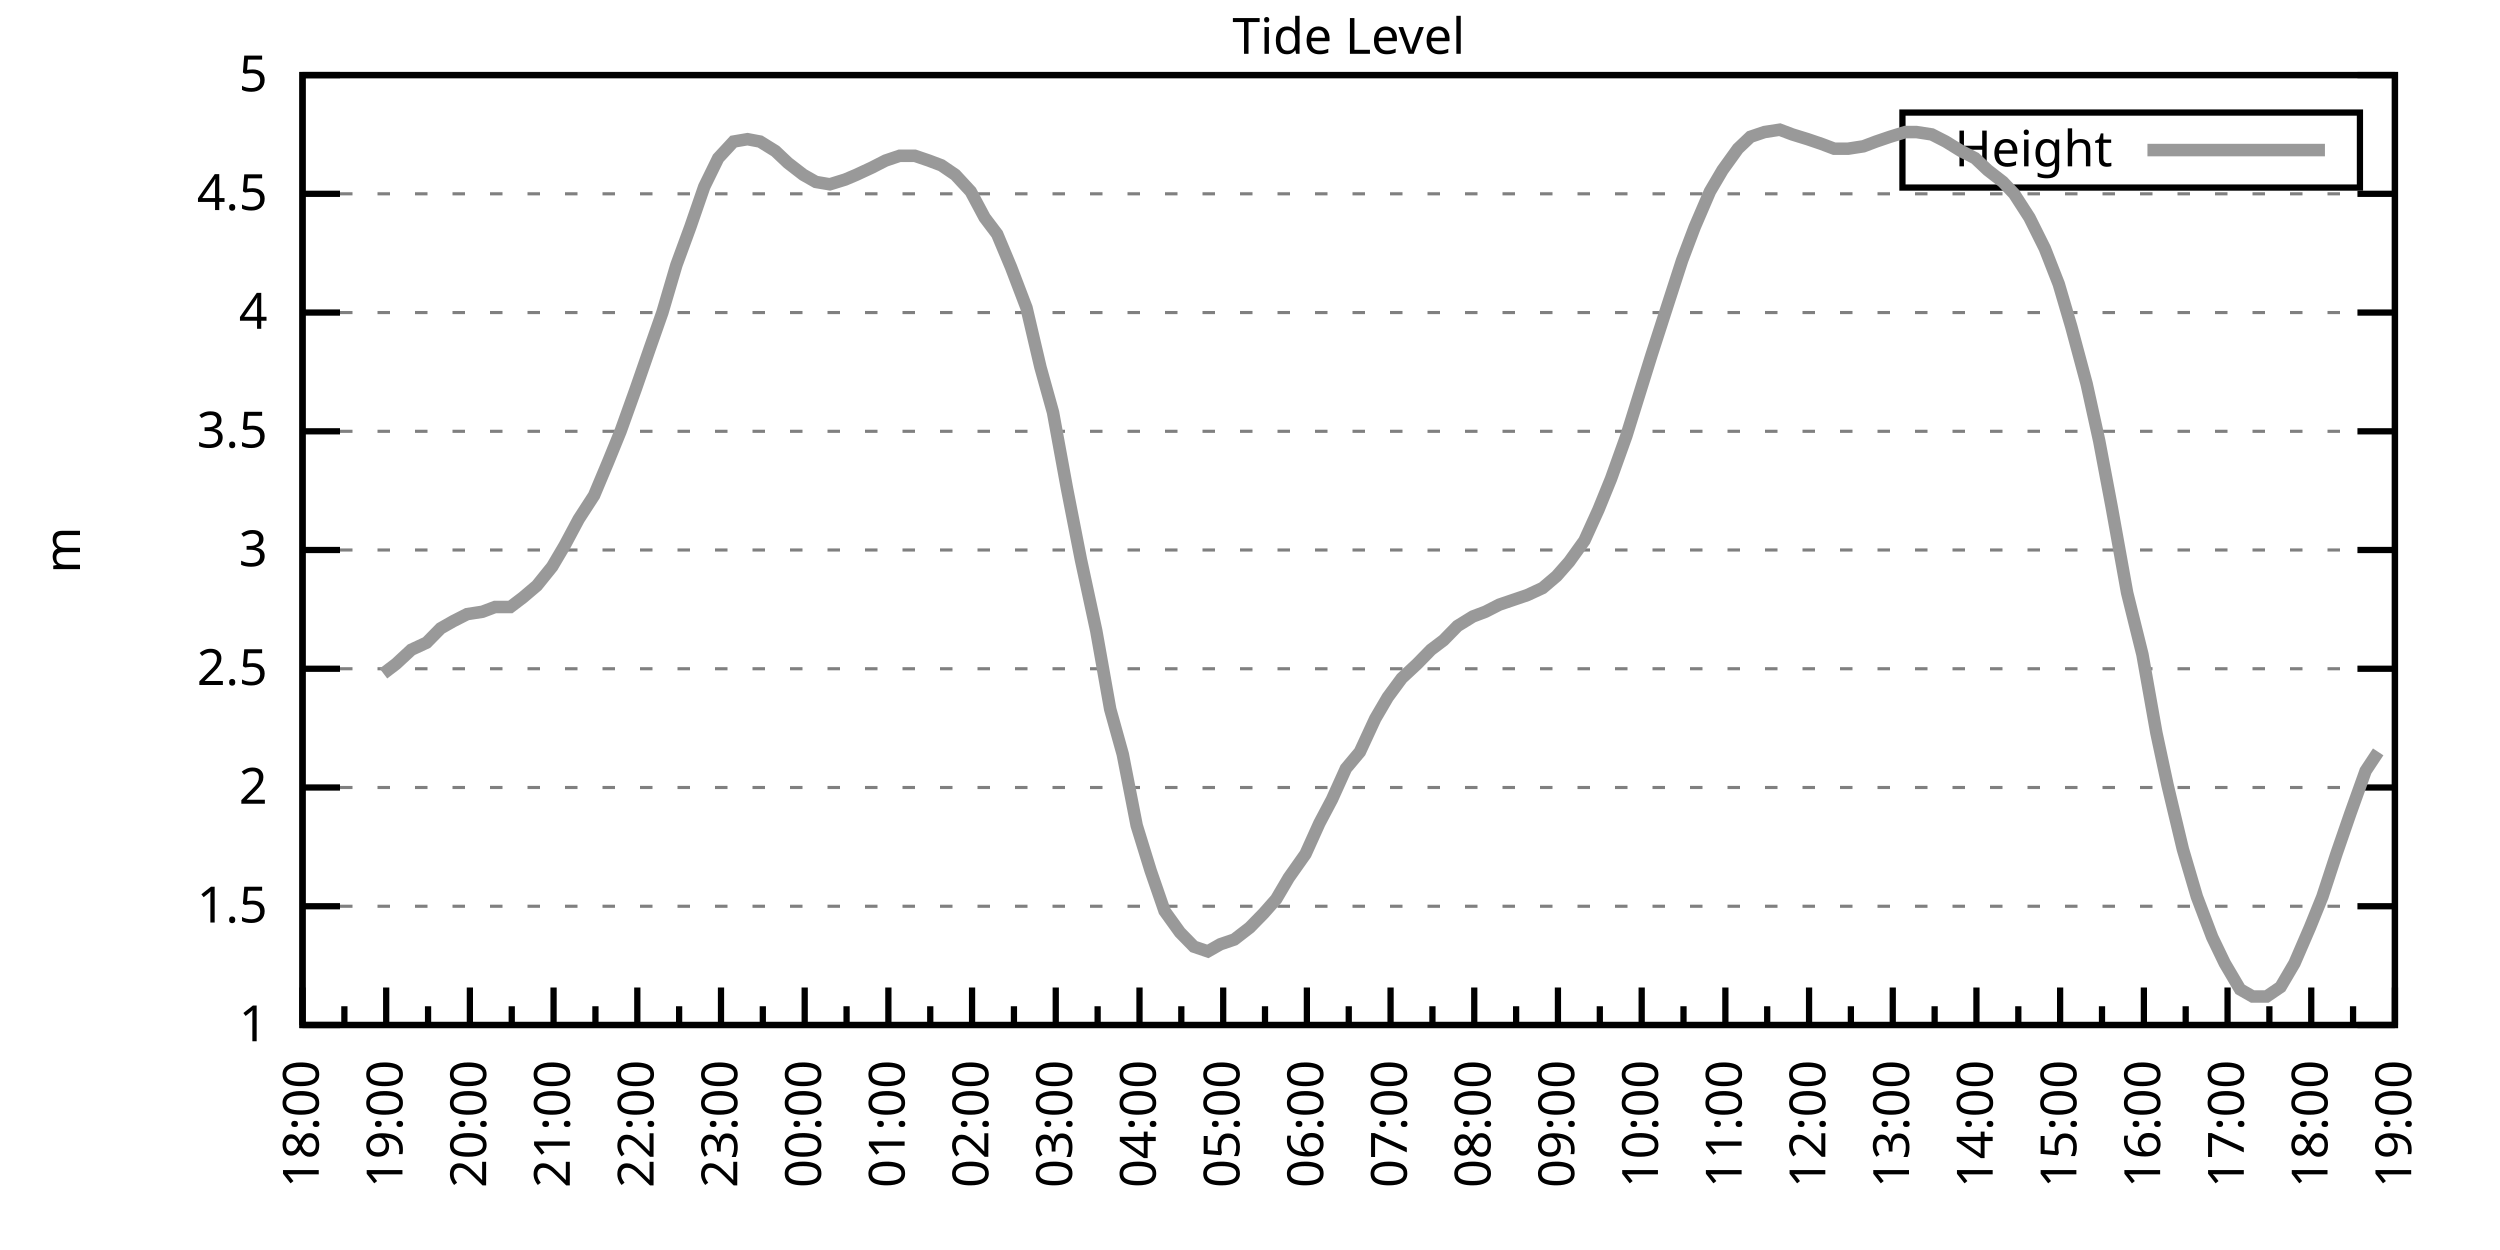
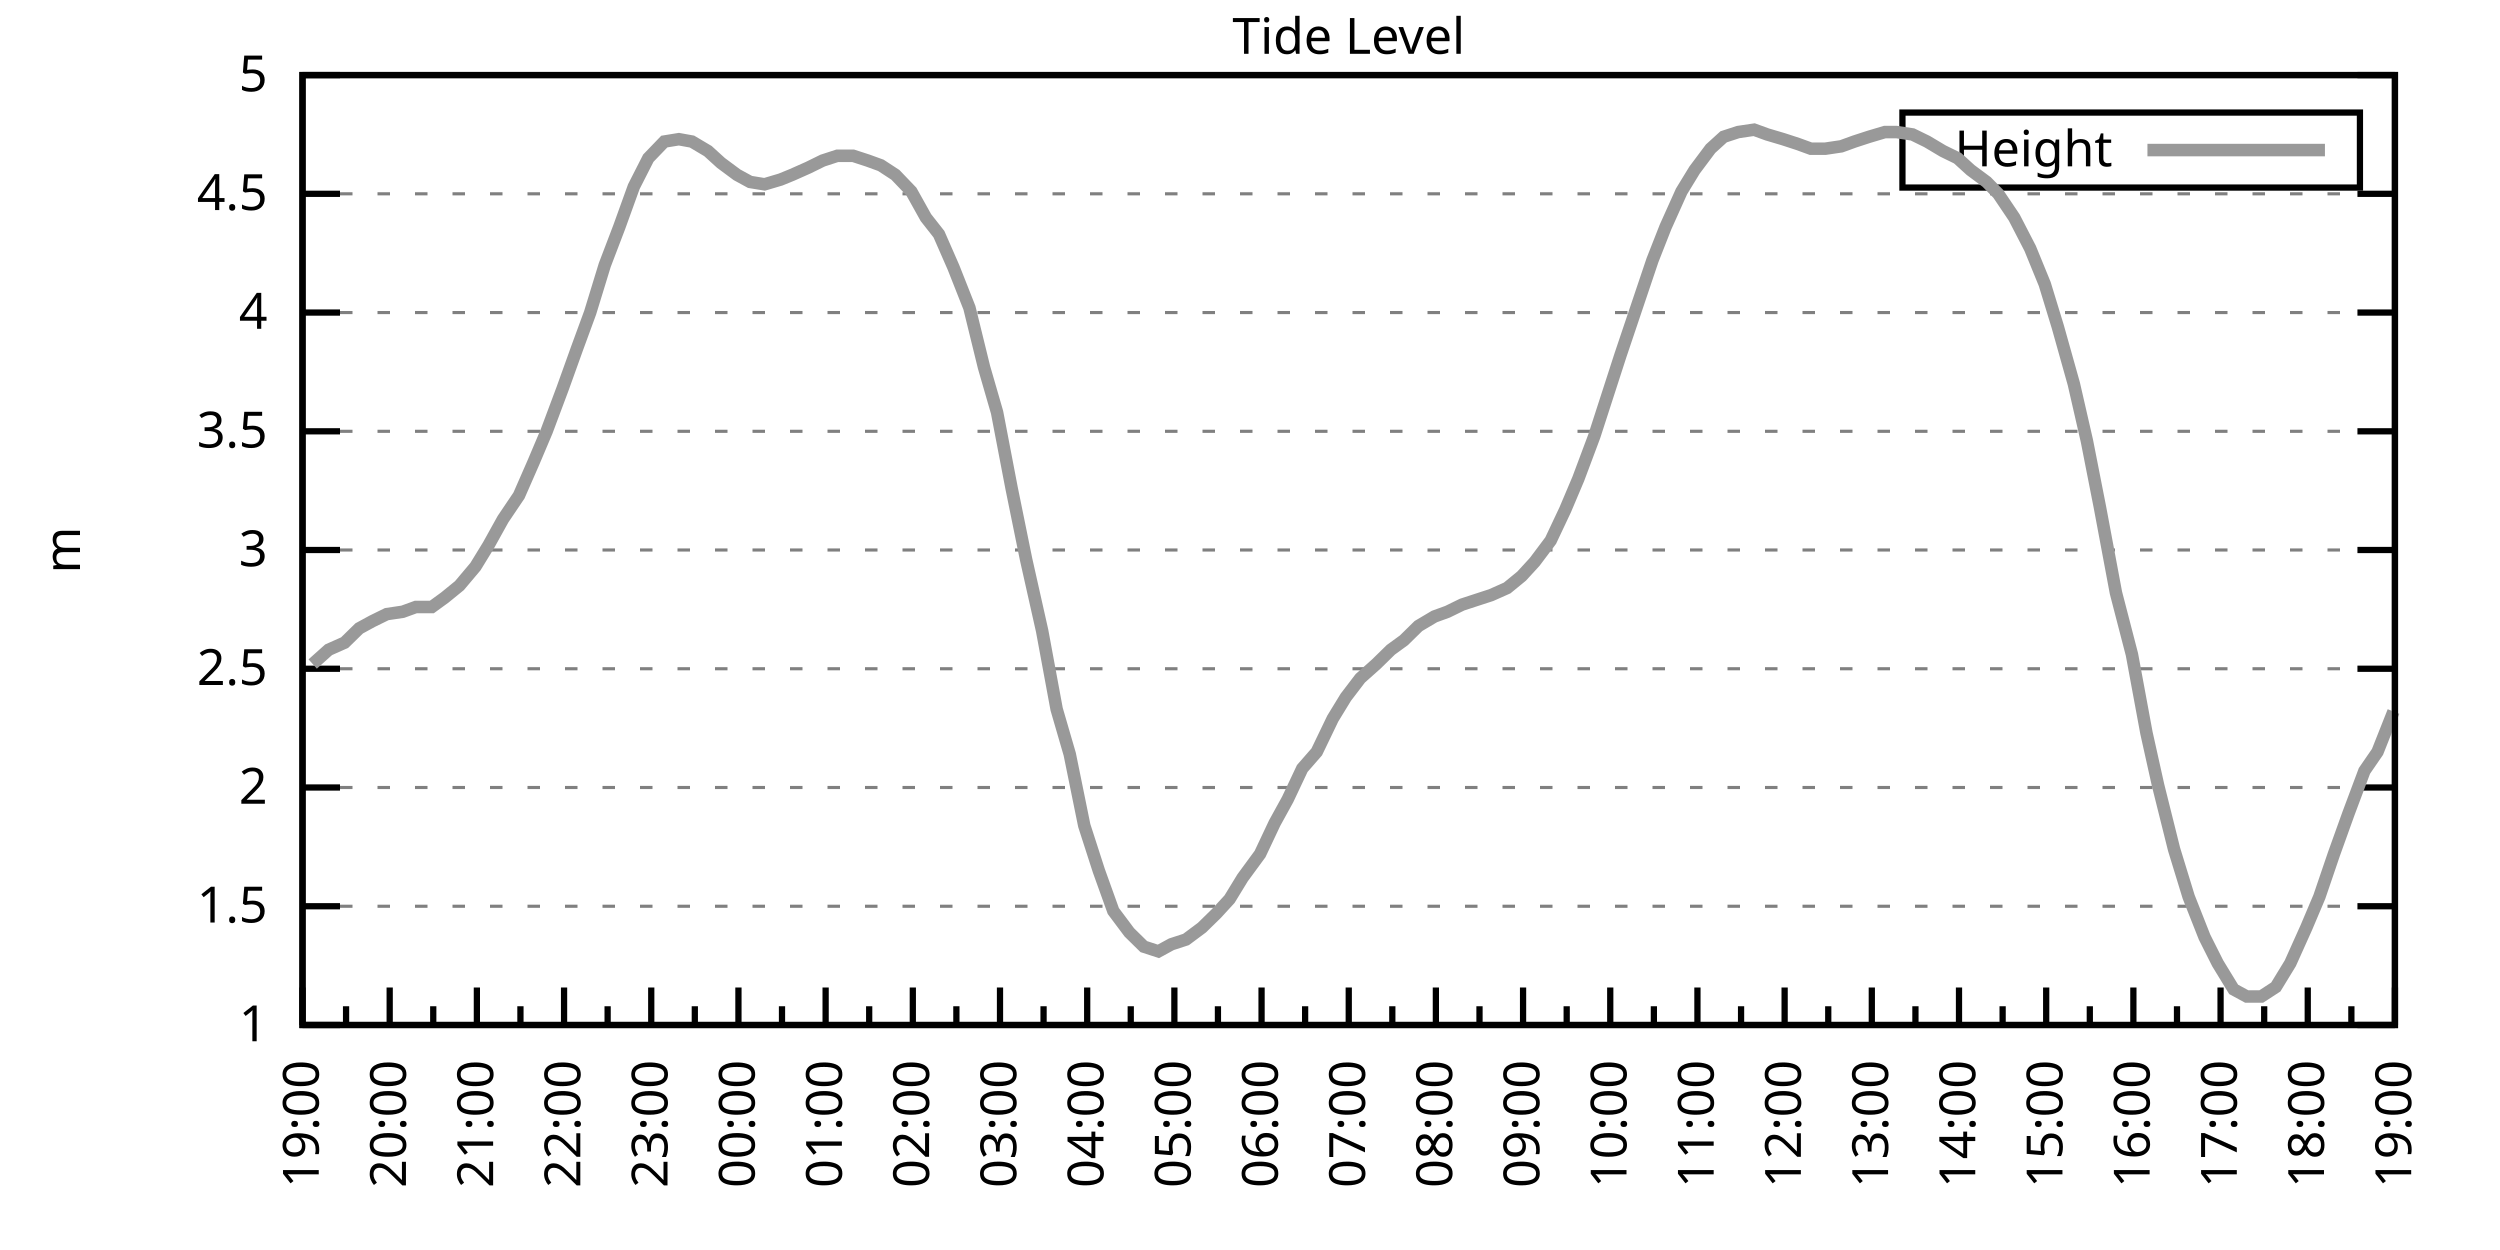
<svg xmlns="http://www.w3.org/2000/svg" xmlns:xlink="http://www.w3.org/1999/xlink" width="400" height="200" viewBox="0 0 400 200">
  <g id="gnuplot_canvas">
    <rect x="0" y="0" width="400" height="200" fill="none" />
    <defs>
      <circle id="gpDot" r="0.5" stroke-width="0.5" stroke="currentColor" />
      <path id="gpPt0" stroke-width="0.333" stroke="currentColor" d="M-1,0 h2 M0,-1 v2" />
      <path id="gpPt1" stroke-width="0.333" stroke="currentColor" d="M-1,-1 L1,1 M1,-1 L-1,1" />
      <path id="gpPt2" stroke-width="0.333" stroke="currentColor" d="M-1,0 L1,0 M0,-1 L0,1 M-1,-1 L1,1 M-1,1 L1,-1" />
      <rect id="gpPt3" stroke-width="0.333" stroke="currentColor" x="-1" y="-1" width="2" height="2" />
      <rect id="gpPt4" stroke-width="0.333" stroke="currentColor" fill="currentColor" x="-1" y="-1" width="2" height="2" />
      <circle id="gpPt5" stroke-width="0.333" stroke="currentColor" cx="0" cy="0" r="1" />
      <use xlink:href="#gpPt5" id="gpPt6" fill="currentColor" stroke="none" />
      <path id="gpPt7" stroke-width="0.333" stroke="currentColor" d="M0,-1.33 L-1.33,0.67 L1.33,0.67 z" />
      <use xlink:href="#gpPt7" id="gpPt8" fill="currentColor" stroke="none" />
      <use xlink:href="#gpPt7" id="gpPt9" stroke="currentColor" transform="rotate(180)" />
      <use xlink:href="#gpPt9" id="gpPt10" fill="currentColor" stroke="none" />
      <use xlink:href="#gpPt3" id="gpPt11" stroke="currentColor" transform="rotate(45)" />
      <use xlink:href="#gpPt11" id="gpPt12" fill="currentColor" stroke="none" />
      <path id="gpPt13" stroke-width="0.333" stroke="currentColor" d="M0,1.330 L1.265,0.411 L0.782,-1.067 L-0.782,-1.076 L-1.265,0.411 z" />
      <use xlink:href="#gpPt13" id="gpPt14" fill="currentColor" stroke="none" />
      <filter id="textbox" filterUnits="objectBoundingBox" x="0" y="0" height="1" width="1">
        <feFlood flood-color="white" flood-opacity="1" result="bgnd" />
        <feComposite in="SourceGraphic" in2="bgnd" operator="atop" />
      </filter>
      <filter id="greybox" filterUnits="objectBoundingBox" x="0" y="0" height="1" width="1">
        <feFlood flood-color="lightgrey" flood-opacity="1" result="grey" />
        <feComposite in="SourceGraphic" in2="grey" operator="atop" />
      </filter>
    </defs>
    <g fill="none" color="white" stroke="currentColor" stroke-width="1.00" stroke-linecap="butt" stroke-linejoin="miter">
</g>
    <g fill="none" color="black" stroke="currentColor" stroke-width="1.00" stroke-linecap="butt" stroke-linejoin="miter">
      <g stroke="none" shape-rendering="crispEdges">
        <polygon fill="rgb(255, 255, 255)" points="48.40,164.00 383.18,164.00 383.18,12.02 48.40,12.02 " />
      </g>
    </g>
    <g fill="none" color="black" stroke="currentColor" stroke-width="1.00" stroke-linecap="butt" stroke-linejoin="miter">
</g>
    <g fill="none" color="black" stroke="black" stroke-width="0.50" stroke-linecap="butt" stroke-linejoin="miter">
</g>
    <g fill="none" color="gray" stroke="currentColor" stroke-width="0.50" stroke-linecap="butt" stroke-linejoin="miter">
      <path stroke="gray" stroke-dasharray="2,4" class="gridline" d="M48.40,164.00 L383.19,164.00  " />
    </g>
    <g fill="none" color="gray" stroke="gray" stroke-width="1.00" stroke-linecap="butt" stroke-linejoin="miter">
</g>
    <g fill="none" color="black" stroke="currentColor" stroke-width="1.00" stroke-linecap="butt" stroke-linejoin="miter">
      <path stroke="black" d="M48.40,164.00 L54.40,164.00 M383.19,164.00 L377.19,164.00  " />
      <g transform="translate(42.80,166.60)" stroke="none" fill="black" font-family="Sans" font-size="8.00" text-anchor="end">
        <text>
          <tspan font-family="Sans"> 1</tspan>
        </text>
      </g>
    </g>
    <g fill="none" color="black" stroke="currentColor" stroke-width="1.00" stroke-linecap="butt" stroke-linejoin="miter">
</g>
    <g fill="none" color="black" stroke="black" stroke-width="0.50" stroke-linecap="butt" stroke-linejoin="miter">
</g>
    <g fill="none" color="gray" stroke="currentColor" stroke-width="0.50" stroke-linecap="butt" stroke-linejoin="miter">
      <path stroke="gray" stroke-dasharray="2,4" class="gridline" d="M48.40,145.00 L383.19,145.00  " />
    </g>
    <g fill="none" color="gray" stroke="gray" stroke-width="1.00" stroke-linecap="butt" stroke-linejoin="miter">
</g>
    <g fill="none" color="black" stroke="currentColor" stroke-width="1.00" stroke-linecap="butt" stroke-linejoin="miter">
      <path stroke="black" d="M48.40,145.00 L54.40,145.00 M383.19,145.00 L377.19,145.00  " />
      <g transform="translate(42.80,147.60)" stroke="none" fill="black" font-family="Sans" font-size="8.00" text-anchor="end">
        <text>
          <tspan font-family="Sans"> 1.5</tspan>
        </text>
      </g>
    </g>
    <g fill="none" color="black" stroke="currentColor" stroke-width="1.00" stroke-linecap="butt" stroke-linejoin="miter">
</g>
    <g fill="none" color="black" stroke="black" stroke-width="0.50" stroke-linecap="butt" stroke-linejoin="miter">
</g>
    <g fill="none" color="gray" stroke="currentColor" stroke-width="0.50" stroke-linecap="butt" stroke-linejoin="miter">
      <path stroke="gray" stroke-dasharray="2,4" class="gridline" d="M48.40,126.00 L383.19,126.00  " />
    </g>
    <g fill="none" color="gray" stroke="gray" stroke-width="1.00" stroke-linecap="butt" stroke-linejoin="miter">
</g>
    <g fill="none" color="black" stroke="currentColor" stroke-width="1.00" stroke-linecap="butt" stroke-linejoin="miter">
      <path stroke="black" d="M48.40,126.00 L54.40,126.00 M383.19,126.00 L377.19,126.00  " />
      <g transform="translate(42.80,128.60)" stroke="none" fill="black" font-family="Sans" font-size="8.00" text-anchor="end">
        <text>
          <tspan font-family="Sans"> 2</tspan>
        </text>
      </g>
    </g>
    <g fill="none" color="black" stroke="currentColor" stroke-width="1.00" stroke-linecap="butt" stroke-linejoin="miter">
</g>
    <g fill="none" color="black" stroke="black" stroke-width="0.50" stroke-linecap="butt" stroke-linejoin="miter">
</g>
    <g fill="none" color="gray" stroke="currentColor" stroke-width="0.50" stroke-linecap="butt" stroke-linejoin="miter">
      <path stroke="gray" stroke-dasharray="2,4" class="gridline" d="M48.40,107.00 L383.19,107.00  " />
    </g>
    <g fill="none" color="gray" stroke="gray" stroke-width="1.00" stroke-linecap="butt" stroke-linejoin="miter">
</g>
    <g fill="none" color="black" stroke="currentColor" stroke-width="1.00" stroke-linecap="butt" stroke-linejoin="miter">
      <path stroke="black" d="M48.40,107.00 L54.40,107.00 M383.19,107.00 L377.19,107.00  " />
      <g transform="translate(42.80,109.60)" stroke="none" fill="black" font-family="Sans" font-size="8.00" text-anchor="end">
        <text>
          <tspan font-family="Sans"> 2.5</tspan>
        </text>
      </g>
    </g>
    <g fill="none" color="black" stroke="currentColor" stroke-width="1.00" stroke-linecap="butt" stroke-linejoin="miter">
</g>
    <g fill="none" color="black" stroke="black" stroke-width="0.50" stroke-linecap="butt" stroke-linejoin="miter">
</g>
    <g fill="none" color="gray" stroke="currentColor" stroke-width="0.50" stroke-linecap="butt" stroke-linejoin="miter">
      <path stroke="gray" stroke-dasharray="2,4" class="gridline" d="M48.40,88.00 L383.19,88.00  " />
    </g>
    <g fill="none" color="gray" stroke="gray" stroke-width="1.00" stroke-linecap="butt" stroke-linejoin="miter">
</g>
    <g fill="none" color="black" stroke="currentColor" stroke-width="1.00" stroke-linecap="butt" stroke-linejoin="miter">
      <path stroke="black" d="M48.40,88.00 L54.40,88.00 M383.19,88.00 L377.19,88.00  " />
      <g transform="translate(42.80,90.60)" stroke="none" fill="black" font-family="Sans" font-size="8.00" text-anchor="end">
        <text>
          <tspan font-family="Sans"> 3</tspan>
        </text>
      </g>
    </g>
    <g fill="none" color="black" stroke="currentColor" stroke-width="1.00" stroke-linecap="butt" stroke-linejoin="miter">
</g>
    <g fill="none" color="black" stroke="black" stroke-width="0.50" stroke-linecap="butt" stroke-linejoin="miter">
</g>
    <g fill="none" color="gray" stroke="currentColor" stroke-width="0.50" stroke-linecap="butt" stroke-linejoin="miter">
      <path stroke="gray" stroke-dasharray="2,4" class="gridline" d="M48.40,69.01 L383.19,69.01  " />
    </g>
    <g fill="none" color="gray" stroke="gray" stroke-width="1.00" stroke-linecap="butt" stroke-linejoin="miter">
</g>
    <g fill="none" color="black" stroke="currentColor" stroke-width="1.00" stroke-linecap="butt" stroke-linejoin="miter">
      <path stroke="black" d="M48.40,69.01 L54.40,69.01 M383.19,69.01 L377.19,69.01  " />
      <g transform="translate(42.80,71.61)" stroke="none" fill="black" font-family="Sans" font-size="8.00" text-anchor="end">
        <text>
          <tspan font-family="Sans"> 3.5</tspan>
        </text>
      </g>
    </g>
    <g fill="none" color="black" stroke="currentColor" stroke-width="1.00" stroke-linecap="butt" stroke-linejoin="miter">
</g>
    <g fill="none" color="black" stroke="black" stroke-width="0.50" stroke-linecap="butt" stroke-linejoin="miter">
</g>
    <g fill="none" color="gray" stroke="currentColor" stroke-width="0.50" stroke-linecap="butt" stroke-linejoin="miter">
      <path stroke="gray" stroke-dasharray="2,4" class="gridline" d="M48.40,50.01 L383.19,50.01  " />
    </g>
    <g fill="none" color="gray" stroke="gray" stroke-width="1.00" stroke-linecap="butt" stroke-linejoin="miter">
</g>
    <g fill="none" color="black" stroke="currentColor" stroke-width="1.00" stroke-linecap="butt" stroke-linejoin="miter">
      <path stroke="black" d="M48.40,50.01 L54.40,50.01 M383.19,50.01 L377.19,50.01  " />
      <g transform="translate(42.80,52.61)" stroke="none" fill="black" font-family="Sans" font-size="8.00" text-anchor="end">
        <text>
          <tspan font-family="Sans"> 4</tspan>
        </text>
      </g>
    </g>
    <g fill="none" color="black" stroke="currentColor" stroke-width="1.00" stroke-linecap="butt" stroke-linejoin="miter">
</g>
    <g fill="none" color="black" stroke="black" stroke-width="0.50" stroke-linecap="butt" stroke-linejoin="miter">
</g>
    <g fill="none" color="gray" stroke="currentColor" stroke-width="0.50" stroke-linecap="butt" stroke-linejoin="miter">
      <path stroke="gray" stroke-dasharray="2,4" class="gridline" d="M48.40,31.01 L383.19,31.01  " />
    </g>
    <g fill="none" color="gray" stroke="gray" stroke-width="1.00" stroke-linecap="butt" stroke-linejoin="miter">
</g>
    <g fill="none" color="black" stroke="currentColor" stroke-width="1.00" stroke-linecap="butt" stroke-linejoin="miter">
      <path stroke="black" d="M48.40,31.01 L54.40,31.01 M383.19,31.01 L377.19,31.01  " />
      <g transform="translate(42.80,33.61)" stroke="none" fill="black" font-family="Sans" font-size="8.00" text-anchor="end">
        <text>
          <tspan font-family="Sans"> 4.5</tspan>
        </text>
      </g>
    </g>
    <g fill="none" color="black" stroke="currentColor" stroke-width="1.00" stroke-linecap="butt" stroke-linejoin="miter">
</g>
    <g fill="none" color="black" stroke="black" stroke-width="0.50" stroke-linecap="butt" stroke-linejoin="miter">
</g>
    <g fill="none" color="gray" stroke="currentColor" stroke-width="0.50" stroke-linecap="butt" stroke-linejoin="miter">
      <path stroke="gray" stroke-dasharray="2,4" class="gridline" d="M48.40,12.01 L383.19,12.01  " />
    </g>
    <g fill="none" color="gray" stroke="gray" stroke-width="1.00" stroke-linecap="butt" stroke-linejoin="miter">
</g>
    <g fill="none" color="black" stroke="currentColor" stroke-width="1.00" stroke-linecap="butt" stroke-linejoin="miter">
      <path stroke="black" d="M48.40,12.01 L54.40,12.01 M383.19,12.01 L377.19,12.01  " />
      <g transform="translate(42.80,14.61)" stroke="none" fill="black" font-family="Sans" font-size="8.00" text-anchor="end">
        <text>
          <tspan font-family="Sans"> 5</tspan>
        </text>
      </g>
    </g>
    <g fill="none" color="black" stroke="currentColor" stroke-width="1.00" stroke-linecap="butt" stroke-linejoin="miter">
      <path stroke="black" d="M48.40,164.00 L48.40,158.00  " />
      <g transform="translate(51.00,169.60) rotate(270)" stroke="none" fill="black" font-family="Sans" font-size="8.00" text-anchor="end">
        <text>
+           <tspan font-family="Sans">19:00</tspan>
+         </text>
+       </g>
+     </g>
+     <g fill="none" color="black" stroke="currentColor" stroke-width="1.00" stroke-linecap="butt" stroke-linejoin="miter">
+       <path stroke="black" d="M55.37,164.00 L55.37,161.00 M62.35,164.00 L62.35,158.00  " />
+       <g transform="translate(64.95,169.60) rotate(270)" stroke="none" fill="black" font-family="Sans" font-size="8.00" text-anchor="end">
+         <text>
+           <tspan font-family="Sans">20:00</tspan>
+         </text>
+       </g>
+     </g>
+     <g fill="none" color="black" stroke="currentColor" stroke-width="1.00" stroke-linecap="butt" stroke-linejoin="miter">
+       <path stroke="black" d="M69.32,164.00 L69.32,161.00 M76.30,164.00 L76.30,158.00  " />
+       <g transform="translate(78.90,169.60) rotate(270)" stroke="none" fill="black" font-family="Sans" font-size="8.00" text-anchor="end">
+         <text>
+           <tspan font-family="Sans">21:00</tspan>
+         </text>
+       </g>
+     </g>
+     <g fill="none" color="black" stroke="currentColor" stroke-width="1.00" stroke-linecap="butt" stroke-linejoin="miter">
+       <path stroke="black" d="M83.27,164.00 L83.27,161.00 M90.25,164.00 L90.25,158.00  " />
+       <g transform="translate(92.85,169.60) rotate(270)" stroke="none" fill="black" font-family="Sans" font-size="8.00" text-anchor="end">
+         <text>
+           <tspan font-family="Sans">22:00</tspan>
+         </text>
+       </g>
+     </g>
+     <g fill="none" color="black" stroke="currentColor" stroke-width="1.00" stroke-linecap="butt" stroke-linejoin="miter">
+       <path stroke="black" d="M97.22,164.00 L97.22,161.00 M104.20,164.00 L104.20,158.00  " />
+       <g transform="translate(106.80,169.60) rotate(270)" stroke="none" fill="black" font-family="Sans" font-size="8.00" text-anchor="end">
+         <text>
+           <tspan font-family="Sans">23:00</tspan>
+         </text>
+       </g>
+     </g>
+     <g fill="none" color="black" stroke="currentColor" stroke-width="1.00" stroke-linecap="butt" stroke-linejoin="miter">
+       <path stroke="black" d="M111.17,164.00 L111.17,161.00 M118.15,164.00 L118.15,158.00  " />
+       <g transform="translate(120.75,169.60) rotate(270)" stroke="none" fill="black" font-family="Sans" font-size="8.00" text-anchor="end">
+         <text>
+           <tspan font-family="Sans">00:00</tspan>
+         </text>
+       </g>
+     </g>
+     <g fill="none" color="black" stroke="currentColor" stroke-width="1.00" stroke-linecap="butt" stroke-linejoin="miter">
+       <path stroke="black" d="M125.12,164.00 L125.12,161.00 M132.10,164.00 L132.10,158.00  " />
+       <g transform="translate(134.70,169.60) rotate(270)" stroke="none" fill="black" font-family="Sans" font-size="8.00" text-anchor="end">
+         <text>
+           <tspan font-family="Sans">01:00</tspan>
+         </text>
+       </g>
+     </g>
+     <g fill="none" color="black" stroke="currentColor" stroke-width="1.00" stroke-linecap="butt" stroke-linejoin="miter">
+       <path stroke="black" d="M139.07,164.00 L139.07,161.00 M146.05,164.00 L146.05,158.00  " />
+       <g transform="translate(148.65,169.60) rotate(270)" stroke="none" fill="black" font-family="Sans" font-size="8.00" text-anchor="end">
+         <text>
+           <tspan font-family="Sans">02:00</tspan>
+         </text>
+       </g>
+     </g>
+     <g fill="none" color="black" stroke="currentColor" stroke-width="1.00" stroke-linecap="butt" stroke-linejoin="miter">
+       <path stroke="black" d="M153.02,164.00 L153.02,161.00 M160.00,164.00 L160.00,158.00  " />
+       <g transform="translate(162.60,169.60) rotate(270)" stroke="none" fill="black" font-family="Sans" font-size="8.00" text-anchor="end">
+         <text>
+           <tspan font-family="Sans">03:00</tspan>
+         </text>
+       </g>
+     </g>
+     <g fill="none" color="black" stroke="currentColor" stroke-width="1.00" stroke-linecap="butt" stroke-linejoin="miter">
+       <path stroke="black" d="M166.97,164.00 L166.97,161.00 M173.95,164.00 L173.95,158.00  " />
+       <g transform="translate(176.55,169.60) rotate(270)" stroke="none" fill="black" font-family="Sans" font-size="8.00" text-anchor="end">
+         <text>
+           <tspan font-family="Sans">04:00</tspan>
+         </text>
+       </g>
+     </g>
+     <g fill="none" color="black" stroke="currentColor" stroke-width="1.00" stroke-linecap="butt" stroke-linejoin="miter">
+       <path stroke="black" d="M180.92,164.00 L180.92,161.00 M187.90,164.00 L187.90,158.00  " />
+       <g transform="translate(190.50,169.60) rotate(270)" stroke="none" fill="black" font-family="Sans" font-size="8.00" text-anchor="end">
+         <text>
+           <tspan font-family="Sans">05:00</tspan>
+         </text>
+       </g>
+     </g>
+     <g fill="none" color="black" stroke="currentColor" stroke-width="1.00" stroke-linecap="butt" stroke-linejoin="miter">
+       <path stroke="black" d="M194.87,164.00 L194.87,161.00 M201.85,164.00 L201.85,158.00  " />
+       <g transform="translate(204.45,169.60) rotate(270)" stroke="none" fill="black" font-family="Sans" font-size="8.00" text-anchor="end">
+         <text>
+           <tspan font-family="Sans">06:00</tspan>
+         </text>
+       </g>
+     </g>
+     <g fill="none" color="black" stroke="currentColor" stroke-width="1.00" stroke-linecap="butt" stroke-linejoin="miter">
+       <path stroke="black" d="M208.82,164.00 L208.82,161.00 M215.80,164.00 L215.80,158.00  " />
+       <g transform="translate(218.40,169.60) rotate(270)" stroke="none" fill="black" font-family="Sans" font-size="8.00" text-anchor="end">
+         <text>
+           <tspan font-family="Sans">07:00</tspan>
+         </text>
+       </g>
+     </g>
+     <g fill="none" color="black" stroke="currentColor" stroke-width="1.00" stroke-linecap="butt" stroke-linejoin="miter">
+       <path stroke="black" d="M222.77,164.00 L222.77,161.00 M229.74,164.00 L229.74,158.00  " />
+       <g transform="translate(232.34,169.60) rotate(270)" stroke="none" fill="black" font-family="Sans" font-size="8.00" text-anchor="end">
+         <text>
+           <tspan font-family="Sans">08:00</tspan>
+         </text>
+       </g>
+     </g>
+     <g fill="none" color="black" stroke="currentColor" stroke-width="1.00" stroke-linecap="butt" stroke-linejoin="miter">
+       <path stroke="black" d="M236.72,164.00 L236.72,161.00 M243.69,164.00 L243.69,158.00  " />
+       <g transform="translate(246.29,169.60) rotate(270)" stroke="none" fill="black" font-family="Sans" font-size="8.00" text-anchor="end">
+         <text>
+           <tspan font-family="Sans">09:00</tspan>
+         </text>
+       </g>
+     </g>
+     <g fill="none" color="black" stroke="currentColor" stroke-width="1.00" stroke-linecap="butt" stroke-linejoin="miter">
+       <path stroke="black" d="M250.67,164.00 L250.67,161.00 M257.64,164.00 L257.64,158.00  " />
+       <g transform="translate(260.24,169.60) rotate(270)" stroke="none" fill="black" font-family="Sans" font-size="8.00" text-anchor="end">
+         <text>
+           <tspan font-family="Sans">10:00</tspan>
+         </text>
+       </g>
+     </g>
+     <g fill="none" color="black" stroke="currentColor" stroke-width="1.00" stroke-linecap="butt" stroke-linejoin="miter">
+       <path stroke="black" d="M264.62,164.00 L264.62,161.00 M271.59,164.00 L271.59,158.00  " />
+       <g transform="translate(274.19,169.60) rotate(270)" stroke="none" fill="black" font-family="Sans" font-size="8.00" text-anchor="end">
+         <text>
+           <tspan font-family="Sans">11:00</tspan>
+         </text>
+       </g>
+     </g>
+     <g fill="none" color="black" stroke="currentColor" stroke-width="1.00" stroke-linecap="butt" stroke-linejoin="miter">
+       <path stroke="black" d="M278.57,164.00 L278.57,161.00 M285.54,164.00 L285.54,158.00  " />
+       <g transform="translate(288.14,169.60) rotate(270)" stroke="none" fill="black" font-family="Sans" font-size="8.00" text-anchor="end">
+         <text>
+           <tspan font-family="Sans">12:00</tspan>
+         </text>
+       </g>
+     </g>
+     <g fill="none" color="black" stroke="currentColor" stroke-width="1.00" stroke-linecap="butt" stroke-linejoin="miter">
+       <path stroke="black" d="M292.52,164.00 L292.52,161.00 M299.49,164.00 L299.49,158.00  " />
+       <g transform="translate(302.09,169.60) rotate(270)" stroke="none" fill="black" font-family="Sans" font-size="8.00" text-anchor="end">
+         <text>
+           <tspan font-family="Sans">13:00</tspan>
+         </text>
+       </g>
+     </g>
+     <g fill="none" color="black" stroke="currentColor" stroke-width="1.00" stroke-linecap="butt" stroke-linejoin="miter">
+       <path stroke="black" d="M306.47,164.00 L306.47,161.00 M313.44,164.00 L313.44,158.00  " />
+       <g transform="translate(316.04,169.60) rotate(270)" stroke="none" fill="black" font-family="Sans" font-size="8.00" text-anchor="end">
+         <text>
+           <tspan font-family="Sans">14:00</tspan>
+         </text>
+       </g>
+     </g>
+     <g fill="none" color="black" stroke="currentColor" stroke-width="1.00" stroke-linecap="butt" stroke-linejoin="miter">
+       <path stroke="black" d="M320.42,164.00 L320.42,161.00 M327.39,164.00 L327.39,158.00  " />
+       <g transform="translate(329.99,169.60) rotate(270)" stroke="none" fill="black" font-family="Sans" font-size="8.00" text-anchor="end">
+         <text>
+           <tspan font-family="Sans">15:00</tspan>
+         </text>
+       </g>
+     </g>
+     <g fill="none" color="black" stroke="currentColor" stroke-width="1.00" stroke-linecap="butt" stroke-linejoin="miter">
+       <path stroke="black" d="M334.37,164.00 L334.37,161.00 M341.34,164.00 L341.34,158.00  " />
+       <g transform="translate(343.94,169.60) rotate(270)" stroke="none" fill="black" font-family="Sans" font-size="8.00" text-anchor="end">
+         <text>
+           <tspan font-family="Sans">16:00</tspan>
+         </text>
+       </g>
+     </g>
+     <g fill="none" color="black" stroke="currentColor" stroke-width="1.00" stroke-linecap="butt" stroke-linejoin="miter">
+       <path stroke="black" d="M348.32,164.00 L348.32,161.00 M355.29,164.00 L355.29,158.00  " />
+       <g transform="translate(357.89,169.60) rotate(270)" stroke="none" fill="black" font-family="Sans" font-size="8.00" text-anchor="end">
+         <text>
+           <tspan font-family="Sans">17:00</tspan>
+         </text>
+       </g>
+     </g>
+     <g fill="none" color="black" stroke="currentColor" stroke-width="1.00" stroke-linecap="butt" stroke-linejoin="miter">
+       <path stroke="black" d="M362.27,164.00 L362.27,161.00 M369.24,164.00 L369.24,158.00  " />
+       <g transform="translate(371.84,169.60) rotate(270)" stroke="none" fill="black" font-family="Sans" font-size="8.00" text-anchor="end">
+         <text>
          <tspan font-family="Sans">18:00</tspan>
        </text>
      </g>
    </g>
    <g fill="none" color="black" stroke="currentColor" stroke-width="1.00" stroke-linecap="butt" stroke-linejoin="miter">
-       <path stroke="black" d="M55.10,164.00 L55.10,161.00 M61.79,164.00 L61.79,158.00  " />
-       <g transform="translate(64.39,169.60) rotate(270)" stroke="none" fill="black" font-family="Sans" font-size="8.00" text-anchor="end">
-         <text>
-           <tspan font-family="Sans">19:00</tspan>
-         </text>
-       </g>
-     </g>
-     <g fill="none" color="black" stroke="currentColor" stroke-width="1.00" stroke-linecap="butt" stroke-linejoin="miter">
-       <path stroke="black" d="M68.49,164.00 L68.49,161.00 M75.18,164.00 L75.18,158.00  " />
-       <g transform="translate(77.78,169.60) rotate(270)" stroke="none" fill="black" font-family="Sans" font-size="8.00" text-anchor="end">
-         <text>
-           <tspan font-family="Sans">20:00</tspan>
-         </text>
-       </g>
-     </g>
-     <g fill="none" color="black" stroke="currentColor" stroke-width="1.00" stroke-linecap="butt" stroke-linejoin="miter">
-       <path stroke="black" d="M81.88,164.00 L81.88,161.00 M88.57,164.00 L88.57,158.00  " />
-       <g transform="translate(91.17,169.60) rotate(270)" stroke="none" fill="black" font-family="Sans" font-size="8.00" text-anchor="end">
-         <text>
-           <tspan font-family="Sans">21:00</tspan>
-         </text>
-       </g>
-     </g>
-     <g fill="none" color="black" stroke="currentColor" stroke-width="1.00" stroke-linecap="butt" stroke-linejoin="miter">
-       <path stroke="black" d="M95.27,164.00 L95.27,161.00 M101.97,164.00 L101.97,158.00  " />
-       <g transform="translate(104.57,169.60) rotate(270)" stroke="none" fill="black" font-family="Sans" font-size="8.00" text-anchor="end">
-         <text>
-           <tspan font-family="Sans">22:00</tspan>
-         </text>
-       </g>
-     </g>
-     <g fill="none" color="black" stroke="currentColor" stroke-width="1.00" stroke-linecap="butt" stroke-linejoin="miter">
-       <path stroke="black" d="M108.66,164.00 L108.66,161.00 M115.36,164.00 L115.36,158.00  " />
-       <g transform="translate(117.96,169.60) rotate(270)" stroke="none" fill="black" font-family="Sans" font-size="8.00" text-anchor="end">
-         <text>
-           <tspan font-family="Sans">23:00</tspan>
-         </text>
-       </g>
-     </g>
-     <g fill="none" color="black" stroke="currentColor" stroke-width="1.00" stroke-linecap="butt" stroke-linejoin="miter">
-       <path stroke="black" d="M122.05,164.00 L122.05,161.00 M128.75,164.00 L128.75,158.00  " />
-       <g transform="translate(131.35,169.60) rotate(270)" stroke="none" fill="black" font-family="Sans" font-size="8.00" text-anchor="end">
-         <text>
-           <tspan font-family="Sans">00:00</tspan>
-         </text>
-       </g>
-     </g>
-     <g fill="none" color="black" stroke="currentColor" stroke-width="1.00" stroke-linecap="butt" stroke-linejoin="miter">
-       <path stroke="black" d="M135.45,164.00 L135.45,161.00 M142.14,164.00 L142.14,158.00  " />
-       <g transform="translate(144.74,169.60) rotate(270)" stroke="none" fill="black" font-family="Sans" font-size="8.00" text-anchor="end">
-         <text>
-           <tspan font-family="Sans">01:00</tspan>
-         </text>
-       </g>
-     </g>
-     <g fill="none" color="black" stroke="currentColor" stroke-width="1.00" stroke-linecap="butt" stroke-linejoin="miter">
-       <path stroke="black" d="M148.84,164.00 L148.84,161.00 M155.53,164.00 L155.53,158.00  " />
-       <g transform="translate(158.13,169.60) rotate(270)" stroke="none" fill="black" font-family="Sans" font-size="8.00" text-anchor="end">
-         <text>
-           <tspan font-family="Sans">02:00</tspan>
-         </text>
-       </g>
-     </g>
-     <g fill="none" color="black" stroke="currentColor" stroke-width="1.00" stroke-linecap="butt" stroke-linejoin="miter">
-       <path stroke="black" d="M162.23,164.00 L162.23,161.00 M168.92,164.00 L168.92,158.00  " />
-       <g transform="translate(171.52,169.60) rotate(270)" stroke="none" fill="black" font-family="Sans" font-size="8.00" text-anchor="end">
-         <text>
-           <tspan font-family="Sans">03:00</tspan>
-         </text>
-       </g>
-     </g>
-     <g fill="none" color="black" stroke="currentColor" stroke-width="1.00" stroke-linecap="butt" stroke-linejoin="miter">
-       <path stroke="black" d="M175.62,164.00 L175.62,161.00 M182.32,164.00 L182.32,158.00  " />
-       <g transform="translate(184.92,169.60) rotate(270)" stroke="none" fill="black" font-family="Sans" font-size="8.00" text-anchor="end">
-         <text>
-           <tspan font-family="Sans">04:00</tspan>
-         </text>
-       </g>
-     </g>
-     <g fill="none" color="black" stroke="currentColor" stroke-width="1.00" stroke-linecap="butt" stroke-linejoin="miter">
-       <path stroke="black" d="M189.01,164.00 L189.01,161.00 M195.71,164.00 L195.71,158.00  " />
-       <g transform="translate(198.31,169.60) rotate(270)" stroke="none" fill="black" font-family="Sans" font-size="8.00" text-anchor="end">
-         <text>
-           <tspan font-family="Sans">05:00</tspan>
-         </text>
-       </g>
-     </g>
-     <g fill="none" color="black" stroke="currentColor" stroke-width="1.00" stroke-linecap="butt" stroke-linejoin="miter">
-       <path stroke="black" d="M202.40,164.00 L202.40,161.00 M209.10,164.00 L209.10,158.00  " />
-       <g transform="translate(211.70,169.60) rotate(270)" stroke="none" fill="black" font-family="Sans" font-size="8.00" text-anchor="end">
-         <text>
-           <tspan font-family="Sans">06:00</tspan>
-         </text>
-       </g>
-     </g>
-     <g fill="none" color="black" stroke="currentColor" stroke-width="1.00" stroke-linecap="butt" stroke-linejoin="miter">
-       <path stroke="black" d="M215.80,164.00 L215.80,161.00 M222.49,164.00 L222.49,158.00  " />
-       <g transform="translate(225.09,169.60) rotate(270)" stroke="none" fill="black" font-family="Sans" font-size="8.00" text-anchor="end">
-         <text>
-           <tspan font-family="Sans">07:00</tspan>
-         </text>
-       </g>
-     </g>
-     <g fill="none" color="black" stroke="currentColor" stroke-width="1.00" stroke-linecap="butt" stroke-linejoin="miter">
-       <path stroke="black" d="M229.19,164.00 L229.19,161.00 M235.88,164.00 L235.88,158.00  " />
-       <g transform="translate(238.48,169.60) rotate(270)" stroke="none" fill="black" font-family="Sans" font-size="8.00" text-anchor="end">
-         <text>
-           <tspan font-family="Sans">08:00</tspan>
-         </text>
-       </g>
-     </g>
-     <g fill="none" color="black" stroke="currentColor" stroke-width="1.00" stroke-linecap="butt" stroke-linejoin="miter">
-       <path stroke="black" d="M242.58,164.00 L242.58,161.00 M249.27,164.00 L249.27,158.00  " />
-       <g transform="translate(251.87,169.60) rotate(270)" stroke="none" fill="black" font-family="Sans" font-size="8.00" text-anchor="end">
-         <text>
-           <tspan font-family="Sans">09:00</tspan>
-         </text>
-       </g>
-     </g>
-     <g fill="none" color="black" stroke="currentColor" stroke-width="1.00" stroke-linecap="butt" stroke-linejoin="miter">
-       <path stroke="black" d="M255.97,164.00 L255.97,161.00 M262.67,164.00 L262.67,158.00  " />
-       <g transform="translate(265.27,169.60) rotate(270)" stroke="none" fill="black" font-family="Sans" font-size="8.00" text-anchor="end">
-         <text>
-           <tspan font-family="Sans">10:00</tspan>
-         </text>
-       </g>
-     </g>
-     <g fill="none" color="black" stroke="currentColor" stroke-width="1.00" stroke-linecap="butt" stroke-linejoin="miter">
-       <path stroke="black" d="M269.36,164.00 L269.36,161.00 M276.06,164.00 L276.06,158.00  " />
-       <g transform="translate(278.66,169.60) rotate(270)" stroke="none" fill="black" font-family="Sans" font-size="8.00" text-anchor="end">
-         <text>
-           <tspan font-family="Sans">11:00</tspan>
-         </text>
-       </g>
-     </g>
-     <g fill="none" color="black" stroke="currentColor" stroke-width="1.00" stroke-linecap="butt" stroke-linejoin="miter">
-       <path stroke="black" d="M282.75,164.00 L282.75,161.00 M289.45,164.00 L289.45,158.00  " />
-       <g transform="translate(292.05,169.60) rotate(270)" stroke="none" fill="black" font-family="Sans" font-size="8.00" text-anchor="end">
-         <text>
-           <tspan font-family="Sans">12:00</tspan>
-         </text>
-       </g>
-     </g>
-     <g fill="none" color="black" stroke="currentColor" stroke-width="1.00" stroke-linecap="butt" stroke-linejoin="miter">
-       <path stroke="black" d="M296.14,164.00 L296.14,161.00 M302.84,164.00 L302.84,158.00  " />
-       <g transform="translate(305.44,169.60) rotate(270)" stroke="none" fill="black" font-family="Sans" font-size="8.00" text-anchor="end">
-         <text>
-           <tspan font-family="Sans">13:00</tspan>
-         </text>
-       </g>
-     </g>
-     <g fill="none" color="black" stroke="currentColor" stroke-width="1.00" stroke-linecap="butt" stroke-linejoin="miter">
-       <path stroke="black" d="M309.54,164.00 L309.54,161.00 M316.23,164.00 L316.23,158.00  " />
-       <g transform="translate(318.83,169.60) rotate(270)" stroke="none" fill="black" font-family="Sans" font-size="8.00" text-anchor="end">
-         <text>
-           <tspan font-family="Sans">14:00</tspan>
-         </text>
-       </g>
-     </g>
-     <g fill="none" color="black" stroke="currentColor" stroke-width="1.00" stroke-linecap="butt" stroke-linejoin="miter">
-       <path stroke="black" d="M322.93,164.00 L322.93,161.00 M329.62,164.00 L329.62,158.00  " />
-       <g transform="translate(332.22,169.60) rotate(270)" stroke="none" fill="black" font-family="Sans" font-size="8.00" text-anchor="end">
-         <text>
-           <tspan font-family="Sans">15:00</tspan>
-         </text>
-       </g>
-     </g>
-     <g fill="none" color="black" stroke="currentColor" stroke-width="1.00" stroke-linecap="butt" stroke-linejoin="miter">
-       <path stroke="black" d="M336.32,164.00 L336.32,161.00 M343.02,164.00 L343.02,158.00  " />
-       <g transform="translate(345.62,169.60) rotate(270)" stroke="none" fill="black" font-family="Sans" font-size="8.00" text-anchor="end">
-         <text>
-           <tspan font-family="Sans">16:00</tspan>
-         </text>
-       </g>
-     </g>
-     <g fill="none" color="black" stroke="currentColor" stroke-width="1.00" stroke-linecap="butt" stroke-linejoin="miter">
-       <path stroke="black" d="M349.71,164.00 L349.71,161.00 M356.41,164.00 L356.41,158.00  " />
-       <g transform="translate(359.01,169.60) rotate(270)" stroke="none" fill="black" font-family="Sans" font-size="8.00" text-anchor="end">
-         <text>
-           <tspan font-family="Sans">17:00</tspan>
-         </text>
-       </g>
-     </g>
-     <g fill="none" color="black" stroke="currentColor" stroke-width="1.00" stroke-linecap="butt" stroke-linejoin="miter">
-       <path stroke="black" d="M363.10,164.00 L363.10,161.00 M369.80,164.00 L369.80,158.00  " />
-       <g transform="translate(372.40,169.60) rotate(270)" stroke="none" fill="black" font-family="Sans" font-size="8.00" text-anchor="end">
-         <text>
-           <tspan font-family="Sans">18:00</tspan>
-         </text>
-       </g>
-     </g>
-     <g fill="none" color="black" stroke="currentColor" stroke-width="1.00" stroke-linecap="butt" stroke-linejoin="miter">
-       <path stroke="black" d="M376.49,164.00 L376.49,161.00 M383.19,164.00 L383.19,158.00  " />
+       <path stroke="black" d="M376.22,164.00 L376.22,161.00 M383.19,164.00 L383.19,158.00  " />
      <g transform="translate(385.79,169.60) rotate(270)" stroke="none" fill="black" font-family="Sans" font-size="8.00" text-anchor="end">
        <text>
          <tspan font-family="Sans">19:00</tspan>
        </text>
      </g>
    </g>
    <g fill="none" color="black" stroke="currentColor" stroke-width="1.00" stroke-linecap="butt" stroke-linejoin="miter">
</g>
    <g fill="none" color="black" stroke="currentColor" stroke-width="1.00" stroke-linecap="butt" stroke-linejoin="miter">
      <path stroke="black" d="M48.40,12.01 L48.40,164.00 L383.19,164.00 L383.19,12.01 L48.40,12.01 Z  " />
    </g>
    <g fill="none" color="black" stroke="currentColor" stroke-width="1.00" stroke-linecap="butt" stroke-linejoin="miter">
      <g transform="translate(12.80,88.01) rotate(270)" stroke="none" fill="black" font-family="Sans" font-size="8.00" text-anchor="middle">
        <text>
          <tspan font-family="Sans">m</tspan>
        </text>
      </g>
    </g>
    <g fill="none" color="black" stroke="currentColor" stroke-width="1.00" stroke-linecap="butt" stroke-linejoin="miter">
</g>
    <g fill="none" color="black" stroke="currentColor" stroke-width="1.00" stroke-linecap="butt" stroke-linejoin="miter">
      <path stroke="black" d="M304.39,30.01 L304.39,18.01 L377.59,18.01 L377.59,30.01 L304.39,30.01 Z  " />
    </g>
    <g id="Tide_level_plot_1">
      <g fill="none" color="white" stroke="black" stroke-width="2.00" stroke-linecap="butt" stroke-linejoin="miter">
</g>
      <g fill="none" color="black" stroke="currentColor" stroke-width="2.00" stroke-linecap="butt" stroke-linejoin="miter">
        <g transform="translate(337.99,26.61)" stroke="none" fill="black" font-family="Sans" font-size="8.00" text-anchor="end">
          <text>
            <tspan font-family="Sans">Height</tspan>
          </text>
        </g>
      </g>
      <g fill="none" color="black" stroke="currentColor" stroke-width="2.00" stroke-linecap="butt" stroke-linejoin="miter">
-         <path stroke="rgb(153, 153, 153)" d="M343.59,24.01 L371.99,24.01 M61.35,107.76 L63.35,106.24 L65.81,103.96 L68.26,102.82 L70.50,100.54 L72.50,99.40   L74.74,98.26 L77.19,97.88 L79.20,97.12 L81.66,97.12 L83.66,95.60 L85.90,93.70 L88.35,90.66 L90.36,87.25   L92.59,83.07 L95.05,79.27 L97.28,73.95 L99.29,69.01 L101.74,62.17 L103.98,55.71 L105.98,50.01 L108.22,42.41   L110.45,36.33 L112.68,29.87 L114.91,25.31 L117.37,22.65 L119.60,22.27 L121.61,22.65 L124.06,24.17 L126.07,26.07   L128.53,27.97 L130.54,29.11 L132.77,29.49 L135.22,28.73 L137.01,27.97 L139.46,26.83 L141.69,25.69 L143.93,24.93   L146.38,24.93 L148.61,25.69 L150.62,26.45 L152.85,27.97 L155.31,30.63 L157.54,34.81 L159.55,37.47 L161.78,42.79   L164.24,49.25 L166.47,58.75 L168.48,65.97 L170.71,78.13 L172.94,89.52 L175.40,100.92 L177.63,113.46 L179.64,120.68   L181.87,132.08 L184.10,139.30 L186.33,145.76 L188.79,149.18 L191.02,151.46 L193.25,152.22 L195.26,151.08 L197.49,150.32   L199.95,148.42 L202.18,146.14 L204.19,143.86 L206.20,140.44 L208.88,136.64 L211.11,131.70 L213.12,127.90 L215.35,122.96   L217.58,120.30 L220.04,114.98 L222.04,111.56 L224.28,108.52 L226.73,106.24 L228.96,103.96 L230.97,102.44 L233.20,100.16   L235.66,98.64 L237.67,97.88 L239.90,96.74 L242.13,95.98 L244.36,95.22 L246.82,94.08 L249.05,92.18 L251.06,89.90   L253.51,86.49 L255.75,81.55 L257.76,76.61 L260.21,69.77 L262.22,63.31 L264.23,56.85 L266.68,49.25 L269.14,41.65   L271.15,36.33 L273.60,30.63 L275.61,27.21 L278.07,23.79 L280.07,21.89 L282.31,21.13 L284.76,20.75 L286.77,21.51   L289.23,22.27 L291.46,23.03 L293.47,23.79 L295.70,23.79 L298.15,23.41 L300.16,22.65 L302.39,21.89 L304.85,21.13   L306.63,21.13 L309.09,21.51 L311.32,22.65 L313.78,24.17 L316.01,25.31 L318.02,27.21 L320.47,29.11 L322.26,31.01   L324.71,34.81 L327.17,39.75 L329.40,45.45 L331.41,52.29 L333.86,61.41 L335.87,70.53 L337.88,81.17 L340.34,94.84   L342.79,104.72 L345.02,117.26 L346.81,125.62 L349.26,135.88 L351.50,143.48 L353.95,149.94 L355.96,154.12 L358.42,158.30   L360.42,159.44 L362.66,159.44 L364.89,157.92 L367.12,154.12 L369.58,148.42 L371.58,143.48 L373.82,136.64 L376.05,130.18   L378.50,123.34 L380.51,120.30  " />
+         <path stroke="rgb(153, 153, 153)" d="M343.59,24.01 L371.99,24.01 M50.03,106.24 L52.58,103.96 L55.14,102.82 L57.47,100.54 L59.56,99.40 L61.88,98.26   L64.44,97.88 L66.53,97.12 L69.09,97.12 L71.18,95.60 L73.51,93.70 L76.07,90.66 L78.16,87.25 L80.48,83.07   L83.04,79.27 L85.37,73.95 L87.46,69.01 L90.02,62.17 L92.34,55.71 L94.43,50.01 L96.76,42.41 L99.08,36.33   L101.41,29.87 L103.73,25.31 L106.29,22.65 L108.62,22.27 L110.71,22.65 L113.27,24.17 L115.36,26.07 L117.92,27.97   L120.01,29.11 L122.33,29.49 L124.89,28.73 L126.75,27.97 L129.31,26.83 L131.63,25.69 L133.96,24.93 L136.51,24.93   L138.84,25.69 L140.93,26.45 L143.26,27.97 L145.81,30.63 L148.14,34.81 L150.23,37.47 L152.56,42.79 L155.11,49.25   L157.44,58.75 L159.53,65.97 L161.86,78.13 L164.18,89.52 L166.74,100.92 L169.06,113.46 L171.16,120.68 L173.48,132.08   L175.81,139.30 L178.13,145.76 L180.69,149.18 L183.01,151.46 L185.34,152.22 L187.43,151.08 L189.76,150.32 L192.31,148.42   L194.64,146.14 L196.73,143.86 L198.82,140.44 L201.61,136.64 L203.94,131.70 L206.03,127.90 L208.36,122.96 L210.68,120.30   L213.24,114.98 L215.33,111.56 L217.65,108.52 L220.21,106.24 L222.54,103.96 L224.63,102.44 L226.95,100.16 L229.51,98.64   L231.60,97.88 L233.93,96.74 L236.25,95.98 L238.58,95.22 L241.14,94.08 L243.46,92.18 L245.55,89.90 L248.11,86.49   L250.44,81.55 L252.53,76.61 L255.09,69.77 L257.18,63.31 L259.27,56.85 L261.83,49.25 L264.39,41.65 L266.48,36.33   L269.04,30.63 L271.13,27.21 L273.69,23.79 L275.78,21.89 L278.10,21.13 L280.66,20.75 L282.75,21.51 L285.31,22.27   L287.64,23.03 L289.73,23.79 L292.05,23.79 L294.61,23.41 L296.70,22.65 L299.03,21.89 L301.58,21.13 L303.44,21.13   L306.00,21.51 L308.33,22.65 L310.88,24.17 L313.21,25.31 L315.30,27.21 L317.86,29.11 L319.72,31.01 L322.28,34.81   L324.83,39.75 L327.16,45.45 L329.25,52.29 L331.81,61.41 L333.90,70.53 L335.99,81.17 L338.55,94.84 L341.11,104.72   L343.43,117.26 L345.29,125.62 L347.85,135.88 L350.18,143.48 L352.73,149.94 L354.83,154.12 L357.38,158.30 L359.48,159.44   L361.80,159.44 L364.13,157.92 L366.45,154.12 L369.01,148.42 L371.10,143.48 L373.43,136.64 L375.75,130.18 L378.31,123.34   L380.40,120.30 L382.96,113.84  " />
      </g>
    </g>
    <g fill="none" color="black" stroke="currentColor" stroke-width="2.00" stroke-linecap="butt" stroke-linejoin="miter">
</g>
    <g fill="none" color="black" stroke="black" stroke-width="1.00" stroke-linecap="butt" stroke-linejoin="miter">
</g>
    <g fill="none" color="black" stroke="currentColor" stroke-width="1.00" stroke-linecap="butt" stroke-linejoin="miter">
      <path stroke="black" d="M48.40,12.01 L48.40,164.00 L383.19,164.00 L383.19,12.01 L48.40,12.01 Z  " />
    </g>
    <g fill="none" color="black" stroke="currentColor" stroke-width="1.00" stroke-linecap="butt" stroke-linejoin="miter">
      <g transform="translate(215.79,8.61)" stroke="none" fill="black" font-family="Sans" font-size="8.00" text-anchor="middle">
        <text>
          <tspan font-family="Sans">Tide Level</tspan>
        </text>
      </g>
    </g>
    <g fill="none" color="black" stroke="currentColor" stroke-width="1.00" stroke-linecap="butt" stroke-linejoin="miter">
</g>
  </g>
</svg>
